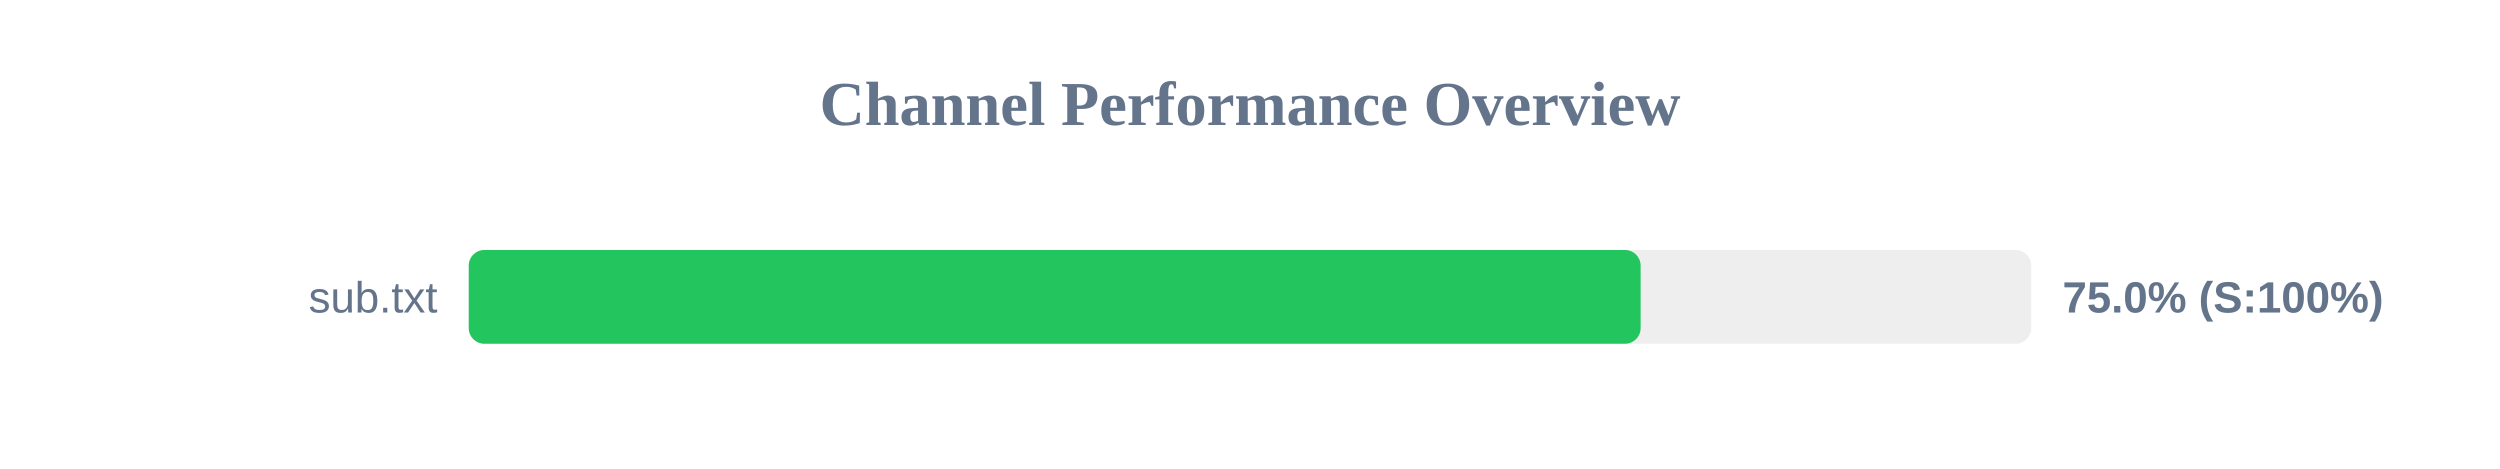
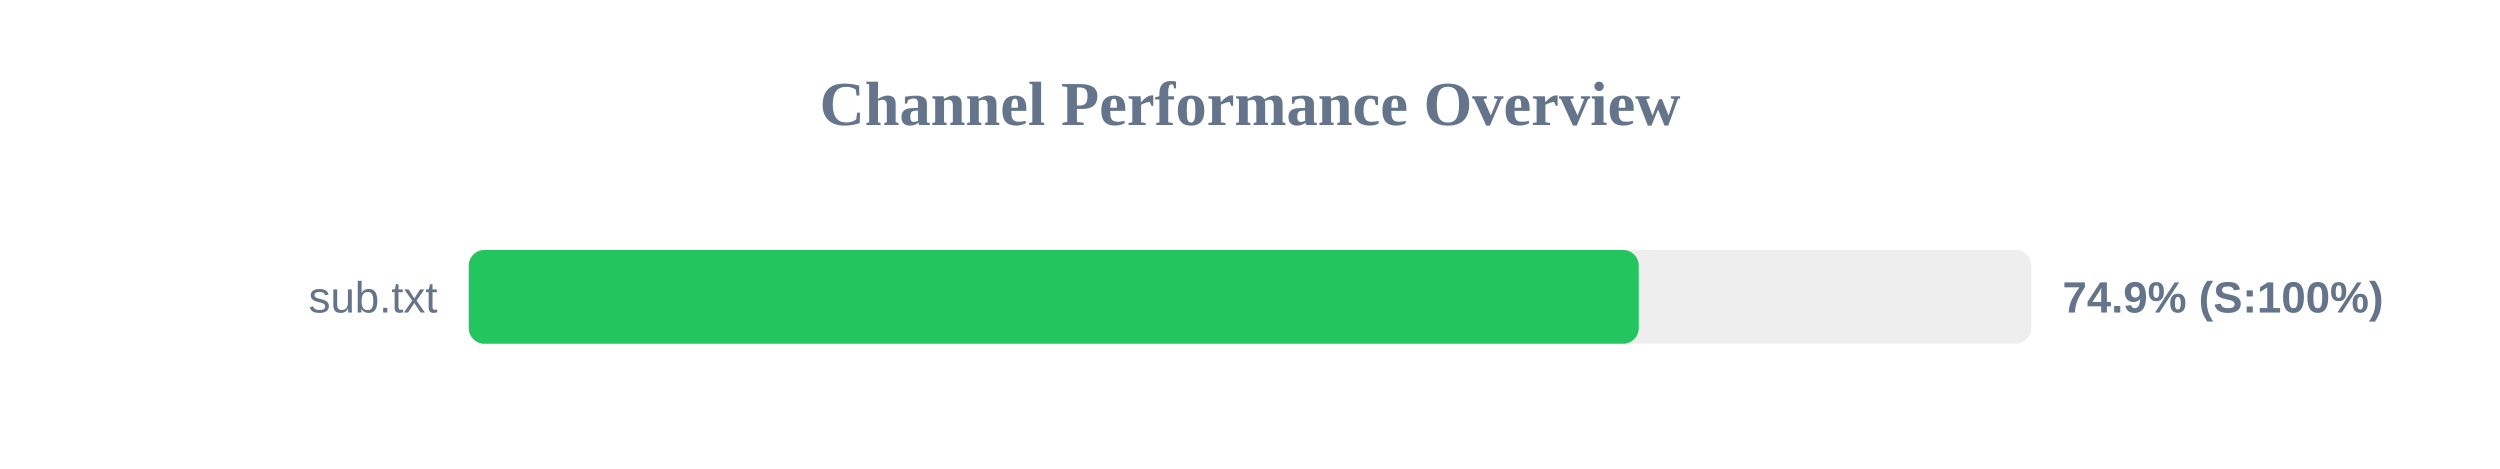
<svg xmlns="http://www.w3.org/2000/svg" width="800" height="150" version="1.1">
  <style>
        .row { font: 14px Arial; fill: #64748b; }
        .score { font: bold 14px Arial; fill: #64748b; }
    </style>
  <text x="400" y="40" text-anchor="middle" font-size="20px" font-weight="bold" fill="#64748b">Channel Performance Overview</text>
  <rect x="150" y="80" width="500" height="30" fill="#eee" rx="5" />
-   <rect x="150" y="80" width="375.0" height="30" fill="#22c55e" rx="5" />
+   <rect x="150" y="80" width="374.4" height="30" fill="#22c55e" rx="5" />
  <text x="140" y="100" text-anchor="end" class="row">sub.txt</text>
-   <text x="660" y="100" text-anchor="start" class="score">75.0% (S:100%)</text>
+   <text x="660" y="100" text-anchor="start" class="score">74.9% (S:100%)</text>
</svg>
